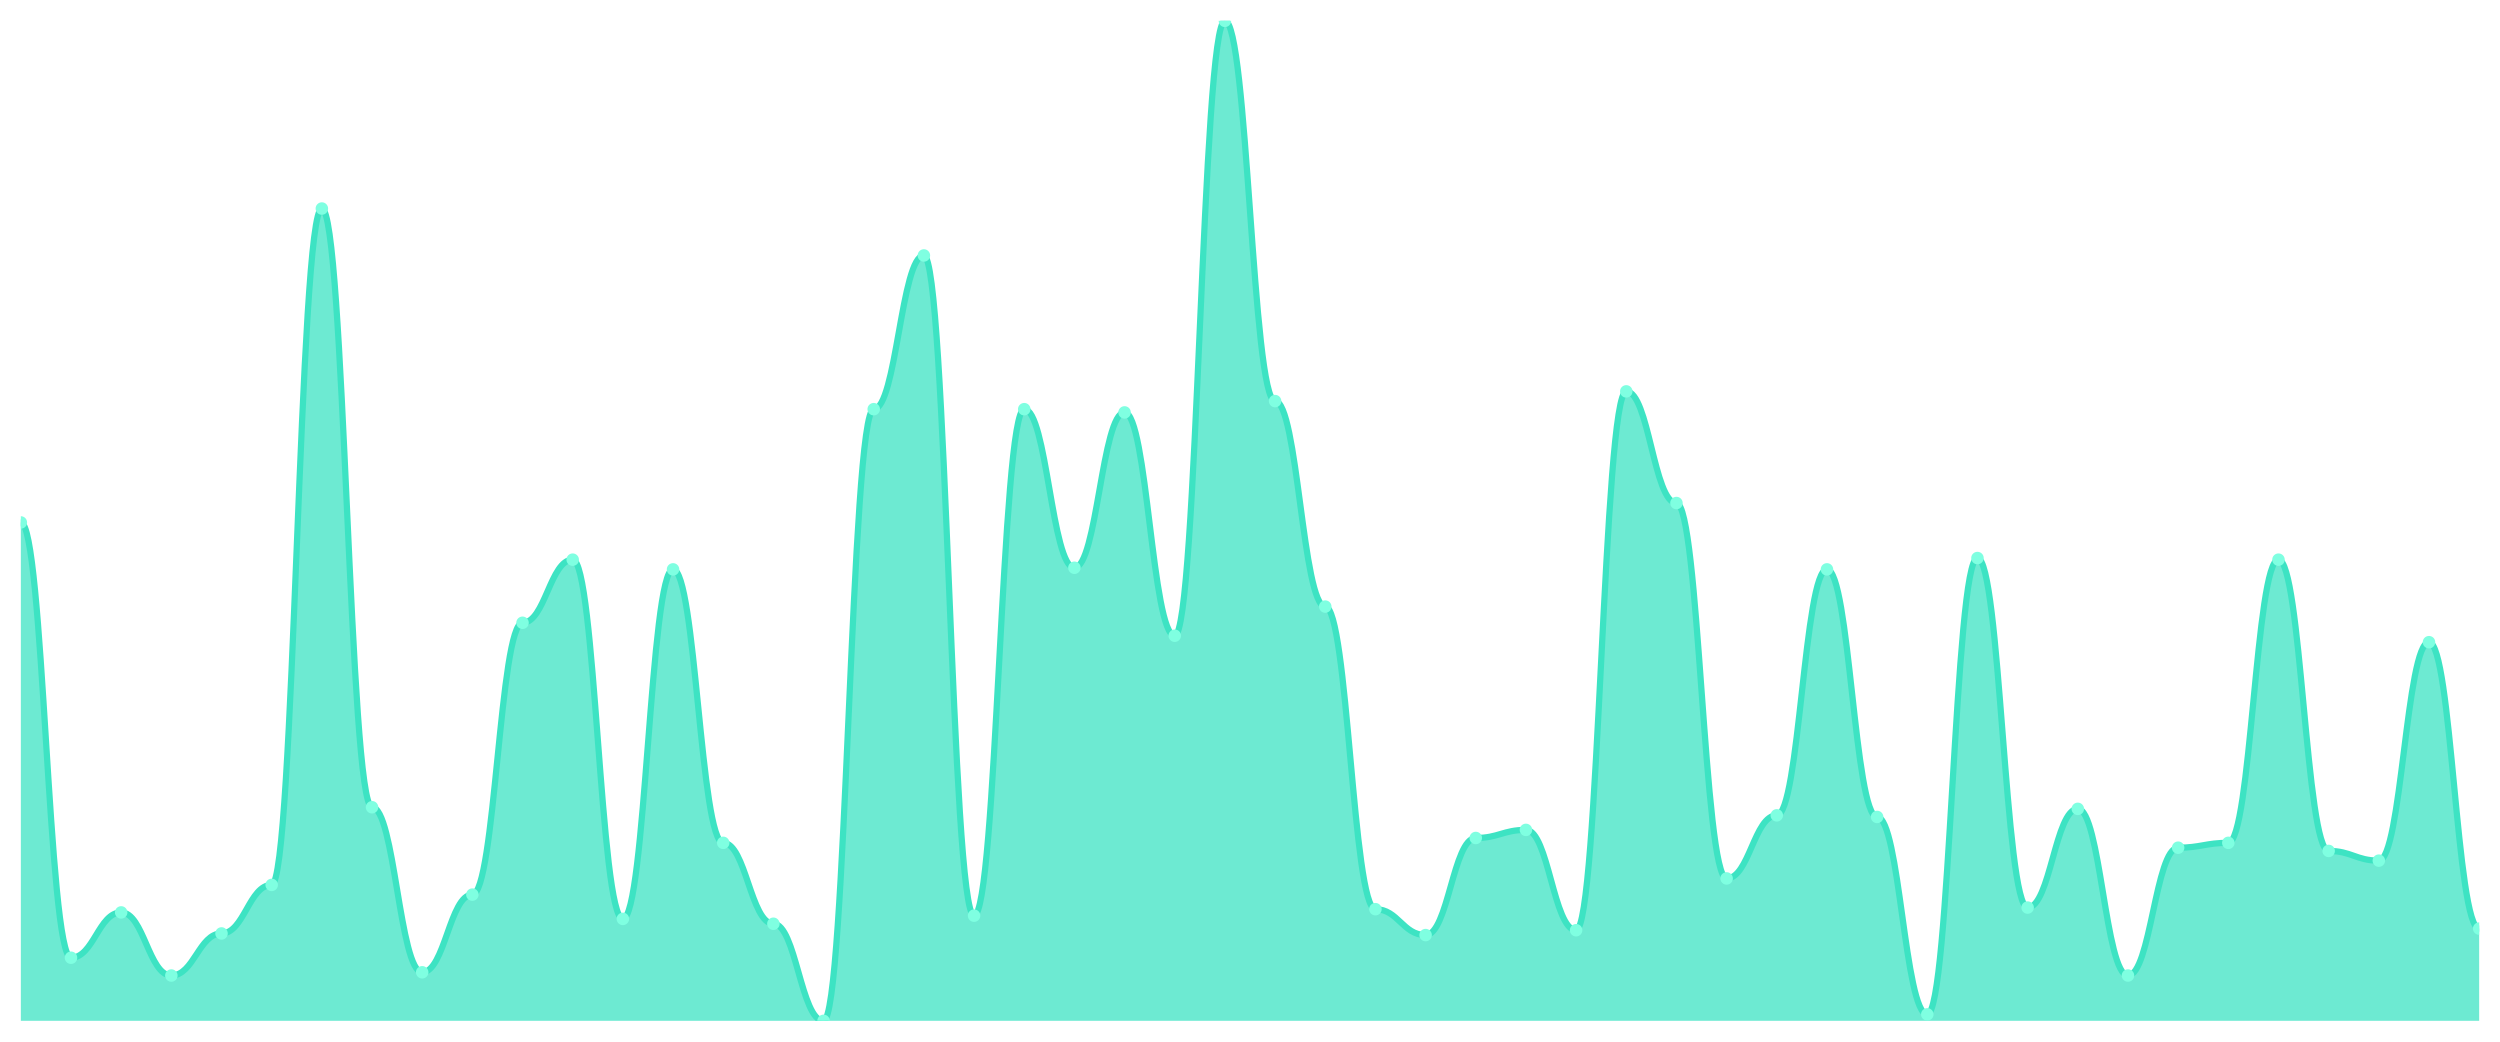
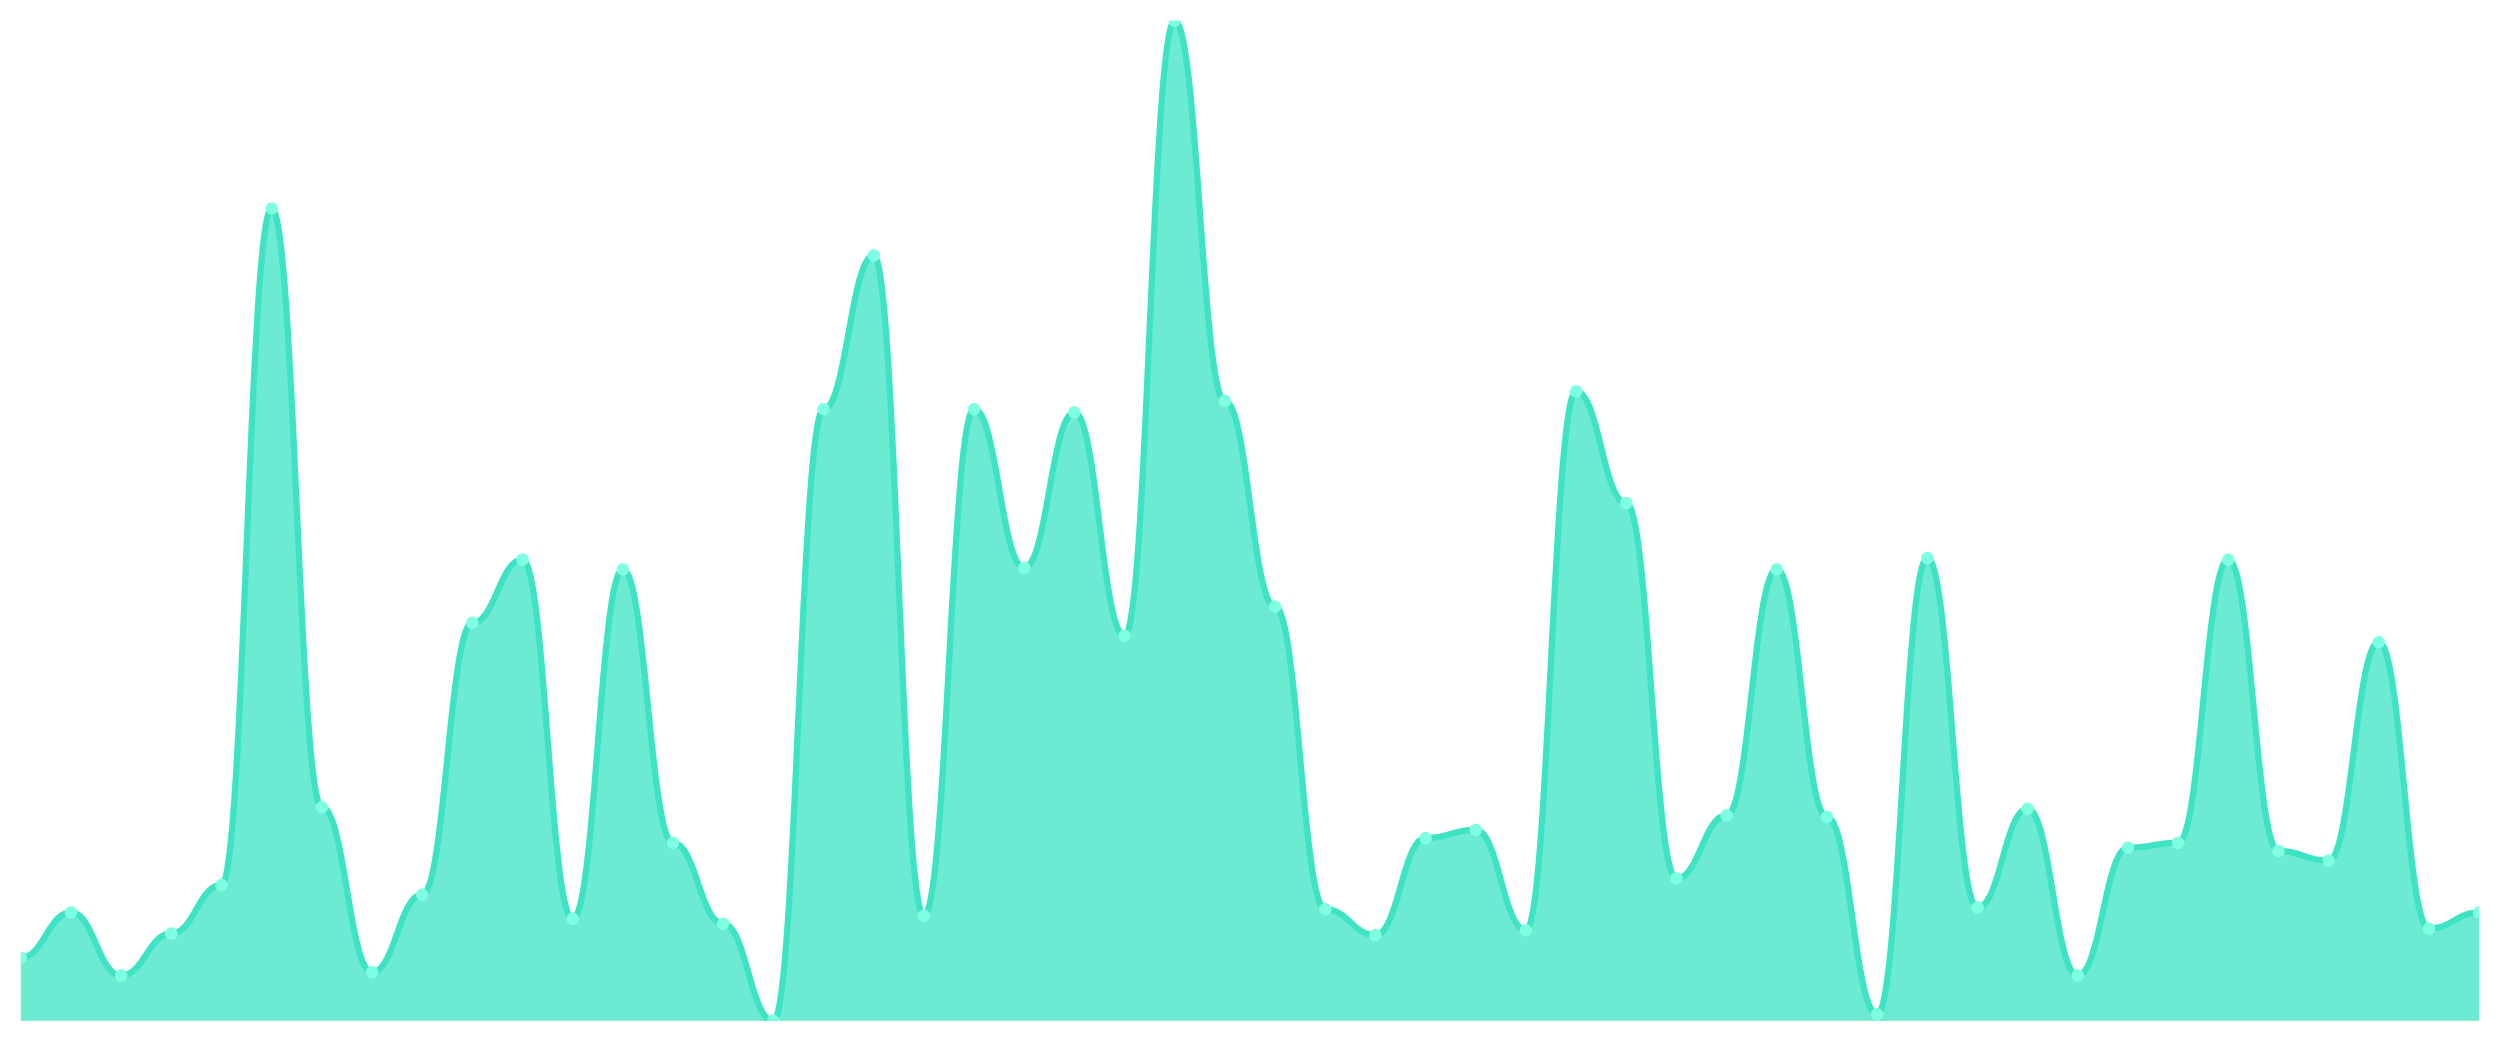
<svg xmlns="http://www.w3.org/2000/svg" viewBox="0 0 1200 500" width="1200" height="500">
  <defs>
    <clipPath id="c">
      <rect x="10" y="10" width="1180" height="480" />
    </clipPath>
  </defs>
  <rect width="1200" height="500" fill="none" />
  <g clip-path="url(#c)">
-     <path d="M 10,490 L 10,250.777 C 20.837,250.777 23.245,459.709 34.082,459.709 C 44.918,459.709 47.327,437.961 58.163,437.961 C 69,437.961 71.408,468.252 82.245,468.252 C 93.082,468.252 95.49,448.058 106.327,448.058 C 117.163,448.058 119.571,424.757 130.408,424.757 C 141.245,424.757 143.653,100.097 154.49,100.097 C 165.327,100.097 167.735,387.476 178.571,387.476 C 189.408,387.476 191.816,466.699 202.653,466.699 C 213.49,466.699 215.898,429.417 226.735,429.417 C 237.571,429.417 239.98,298.932 250.816,298.932 C 261.653,298.932 264.061,268.641 274.898,268.641 C 285.735,268.641 288.143,441.068 298.98,441.068 C 309.816,441.068 312.224,273.301 323.061,273.301 C 333.898,273.301 336.306,404.563 347.143,404.563 C 357.98,404.563 360.388,443.398 371.224,443.398 C 382.061,443.398 384.469,490 395.306,490 C 406.143,490 408.551,196.408 419.388,196.408 C 430.224,196.408 432.633,122.621 443.469,122.621 C 454.306,122.621 456.714,439.515 467.551,439.515 C 478.388,439.515 480.796,196.408 491.633,196.408 C 502.469,196.408 504.878,272.524 515.714,272.524 C 526.551,272.524 528.959,197.961 539.796,197.961 C 550.633,197.961 553.041,305.146 563.878,305.146 C 574.714,305.146 577.122,10 587.959,10 C 598.796,10 601.204,192.524 612.041,192.524 C 622.878,192.524 625.286,291.165 636.122,291.165 C 646.959,291.165 649.367,436.408 660.204,436.408 C 671.041,436.408 673.449,448.835 684.286,448.835 C 695.122,448.835 697.531,402.233 708.367,402.233 C 719.204,402.233 721.612,398.35 732.449,398.35 C 743.286,398.35 745.694,446.505 756.531,446.505 C 767.367,446.505 769.776,187.864 780.612,187.864 C 791.449,187.864 793.857,241.456 804.694,241.456 C 815.531,241.456 817.939,421.65 828.776,421.65 C 839.612,421.65 842.02,391.359 852.857,391.359 C 863.694,391.359 866.102,273.301 876.939,273.301 C 887.776,273.301 890.184,392.136 901.02,392.136 C 911.857,392.136 914.265,486.893 925.102,486.893 C 935.939,486.893 938.347,267.864 949.184,267.864 C 960.02,267.864 962.429,435.631 973.265,435.631 C 984.102,435.631 986.51,388.252 997.347,388.252 C 1008.184,388.252 1010.592,468.252 1021.429,468.252 C 1032.265,468.252 1034.673,406.893 1045.51,406.893 C 1056.347,406.893 1058.755,404.563 1069.592,404.563 C 1080.429,404.563 1082.837,268.641 1093.673,268.641 C 1104.51,268.641 1106.918,408.447 1117.755,408.447 C 1128.592,408.447 1131,413.107 1141.837,413.107 C 1152.673,413.107 1155.082,308.252 1165.918,308.252 C 1176.755,308.252 1179.163,445.728 1190,445.728 L 1190,490 Z" fill="rgba(61,227,195,0.75)" />
-     <path d="M 10,250.777 C 20.837,250.777 23.245,459.709 34.082,459.709 C 44.918,459.709 47.327,437.961 58.163,437.961 C 69,437.961 71.408,468.252 82.245,468.252 C 93.082,468.252 95.49,448.058 106.327,448.058 C 117.163,448.058 119.571,424.757 130.408,424.757 C 141.245,424.757 143.653,100.097 154.49,100.097 C 165.327,100.097 167.735,387.476 178.571,387.476 C 189.408,387.476 191.816,466.699 202.653,466.699 C 213.49,466.699 215.898,429.417 226.735,429.417 C 237.571,429.417 239.98,298.932 250.816,298.932 C 261.653,298.932 264.061,268.641 274.898,268.641 C 285.735,268.641 288.143,441.068 298.98,441.068 C 309.816,441.068 312.224,273.301 323.061,273.301 C 333.898,273.301 336.306,404.563 347.143,404.563 C 357.98,404.563 360.388,443.398 371.224,443.398 C 382.061,443.398 384.469,490 395.306,490 C 406.143,490 408.551,196.408 419.388,196.408 C 430.224,196.408 432.633,122.621 443.469,122.621 C 454.306,122.621 456.714,439.515 467.551,439.515 C 478.388,439.515 480.796,196.408 491.633,196.408 C 502.469,196.408 504.878,272.524 515.714,272.524 C 526.551,272.524 528.959,197.961 539.796,197.961 C 550.633,197.961 553.041,305.146 563.878,305.146 C 574.714,305.146 577.122,10 587.959,10 C 598.796,10 601.204,192.524 612.041,192.524 C 622.878,192.524 625.286,291.165 636.122,291.165 C 646.959,291.165 649.367,436.408 660.204,436.408 C 671.041,436.408 673.449,448.835 684.286,448.835 C 695.122,448.835 697.531,402.233 708.367,402.233 C 719.204,402.233 721.612,398.35 732.449,398.35 C 743.286,398.35 745.694,446.505 756.531,446.505 C 767.367,446.505 769.776,187.864 780.612,187.864 C 791.449,187.864 793.857,241.456 804.694,241.456 C 815.531,241.456 817.939,421.65 828.776,421.65 C 839.612,421.65 842.02,391.359 852.857,391.359 C 863.694,391.359 866.102,273.301 876.939,273.301 C 887.776,273.301 890.184,392.136 901.02,392.136 C 911.857,392.136 914.265,486.893 925.102,486.893 C 935.939,486.893 938.347,267.864 949.184,267.864 C 960.02,267.864 962.429,435.631 973.265,435.631 C 984.102,435.631 986.51,388.252 997.347,388.252 C 1008.184,388.252 1010.592,468.252 1021.429,468.252 C 1032.265,468.252 1034.673,406.893 1045.51,406.893 C 1056.347,406.893 1058.755,404.563 1069.592,404.563 C 1080.429,404.563 1082.837,268.641 1093.673,268.641 C 1104.51,268.641 1106.918,408.447 1117.755,408.447 C 1128.592,408.447 1131,413.107 1141.837,413.107 C 1152.673,413.107 1155.082,308.252 1165.918,308.252 C 1176.755,308.252 1179.163,445.728 1190,445.728" fill="none" stroke="#3de3c3" stroke-width="3" stroke-linecap="round" stroke-linejoin="round" />
-     <circle cx="10" cy="250.777" r="3" fill="#7fffe1" />
-     <circle cx="34.082" cy="459.709" r="3" fill="#7fffe1" />
-     <circle cx="58.163" cy="437.961" r="3" fill="#7fffe1" />
-     <circle cx="82.245" cy="468.252" r="3" fill="#7fffe1" />
-     <circle cx="106.327" cy="448.058" r="3" fill="#7fffe1" />
-     <circle cx="130.408" cy="424.757" r="3" fill="#7fffe1" />
-     <circle cx="154.49" cy="100.097" r="3" fill="#7fffe1" />
-     <circle cx="178.571" cy="387.476" r="3" fill="#7fffe1" />
-     <circle cx="202.653" cy="466.699" r="3" fill="#7fffe1" />
-     <circle cx="226.735" cy="429.417" r="3" fill="#7fffe1" />
-     <circle cx="250.816" cy="298.932" r="3" fill="#7fffe1" />
-     <circle cx="274.898" cy="268.641" r="3" fill="#7fffe1" />
-     <circle cx="298.98" cy="441.068" r="3" fill="#7fffe1" />
-     <circle cx="323.061" cy="273.301" r="3" fill="#7fffe1" />
-     <circle cx="347.143" cy="404.563" r="3" fill="#7fffe1" />
-     <circle cx="371.224" cy="443.398" r="3" fill="#7fffe1" />
-     <circle cx="395.306" cy="490" r="3" fill="#7fffe1" />
-     <circle cx="419.388" cy="196.408" r="3" fill="#7fffe1" />
-     <circle cx="443.469" cy="122.621" r="3" fill="#7fffe1" />
-     <circle cx="467.551" cy="439.515" r="3" fill="#7fffe1" />
-     <circle cx="491.633" cy="196.408" r="3" fill="#7fffe1" />
-     <circle cx="515.714" cy="272.524" r="3" fill="#7fffe1" />
-     <circle cx="539.796" cy="197.961" r="3" fill="#7fffe1" />
-     <circle cx="563.878" cy="305.146" r="3" fill="#7fffe1" />
-     <circle cx="587.959" cy="10" r="3" fill="#7fffe1" />
-     <circle cx="612.041" cy="192.524" r="3" fill="#7fffe1" />
-     <circle cx="636.122" cy="291.165" r="3" fill="#7fffe1" />
-     <circle cx="660.204" cy="436.408" r="3" fill="#7fffe1" />
-     <circle cx="684.286" cy="448.835" r="3" fill="#7fffe1" />
-     <circle cx="708.367" cy="402.233" r="3" fill="#7fffe1" />
-     <circle cx="732.449" cy="398.35" r="3" fill="#7fffe1" />
-     <circle cx="756.531" cy="446.505" r="3" fill="#7fffe1" />
-     <circle cx="780.612" cy="187.864" r="3" fill="#7fffe1" />
-     <circle cx="804.694" cy="241.456" r="3" fill="#7fffe1" />
-     <circle cx="828.776" cy="421.65" r="3" fill="#7fffe1" />
-     <circle cx="852.857" cy="391.359" r="3" fill="#7fffe1" />
-     <circle cx="876.939" cy="273.301" r="3" fill="#7fffe1" />
-     <circle cx="901.02" cy="392.136" r="3" fill="#7fffe1" />
-     <circle cx="925.102" cy="486.893" r="3" fill="#7fffe1" />
-     <circle cx="949.184" cy="267.864" r="3" fill="#7fffe1" />
-     <circle cx="973.265" cy="435.631" r="3" fill="#7fffe1" />
-     <circle cx="997.347" cy="388.252" r="3" fill="#7fffe1" />
-     <circle cx="1021.429" cy="468.252" r="3" fill="#7fffe1" />
-     <circle cx="1045.51" cy="406.893" r="3" fill="#7fffe1" />
-     <circle cx="1069.592" cy="404.563" r="3" fill="#7fffe1" />
-     <circle cx="1093.673" cy="268.641" r="3" fill="#7fffe1" />
-     <circle cx="1117.755" cy="408.447" r="3" fill="#7fffe1" />
-     <circle cx="1141.837" cy="413.107" r="3" fill="#7fffe1" />
-     <circle cx="1165.918" cy="308.252" r="3" fill="#7fffe1" />
-     <circle cx="1190" cy="445.728" r="3" fill="#7fffe1" />
+     <path d="M 10,490 L 10,459.709 C 20.837,459.709 23.245,437.961 34.082,437.961 C 44.918,437.961 47.327,468.252 58.163,468.252 C 69,468.252 71.408,448.058 82.245,448.058 C 93.082,448.058 95.49,424.757 106.327,424.757 C 117.163,424.757 119.571,100.097 130.408,100.097 C 141.245,100.097 143.653,387.476 154.49,387.476 C 165.327,387.476 167.735,466.699 178.571,466.699 C 189.408,466.699 191.816,429.417 202.653,429.417 C 213.49,429.417 215.898,298.932 226.735,298.932 C 237.571,298.932 239.98,268.641 250.816,268.641 C 261.653,268.641 264.061,441.068 274.898,441.068 C 285.735,441.068 288.143,273.301 298.98,273.301 C 309.816,273.301 312.224,404.563 323.061,404.563 C 333.898,404.563 336.306,443.398 347.143,443.398 C 357.98,443.398 360.388,490 371.224,490 C 382.061,490 384.469,196.408 395.306,196.408 C 406.143,196.408 408.551,122.621 419.388,122.621 C 430.224,122.621 432.633,439.515 443.469,439.515 C 454.306,439.515 456.714,196.408 467.551,196.408 C 478.388,196.408 480.796,272.524 491.633,272.524 C 502.469,272.524 504.878,197.961 515.714,197.961 C 526.551,197.961 528.959,305.146 539.796,305.146 C 550.633,305.146 553.041,10 563.878,10 C 574.714,10 577.122,192.524 587.959,192.524 C 598.796,192.524 601.204,291.165 612.041,291.165 C 622.878,291.165 625.286,436.408 636.122,436.408 C 646.959,436.408 649.367,448.835 660.204,448.835 C 671.041,448.835 673.449,402.233 684.286,402.233 C 695.122,402.233 697.531,398.35 708.367,398.35 C 719.204,398.35 721.612,446.505 732.449,446.505 C 743.286,446.505 745.694,187.864 756.531,187.864 C 767.367,187.864 769.776,241.456 780.612,241.456 C 791.449,241.456 793.857,421.65 804.694,421.65 C 815.531,421.65 817.939,391.359 828.776,391.359 C 839.612,391.359 842.02,273.301 852.857,273.301 C 863.694,273.301 866.102,392.136 876.939,392.136 C 887.776,392.136 890.184,486.893 901.02,486.893 C 911.857,486.893 914.265,267.864 925.102,267.864 C 935.939,267.864 938.347,435.631 949.184,435.631 C 960.02,435.631 962.429,388.252 973.265,388.252 C 984.102,388.252 986.51,468.252 997.347,468.252 C 1008.184,468.252 1010.592,406.893 1021.429,406.893 C 1032.265,406.893 1034.673,404.563 1045.51,404.563 C 1056.347,404.563 1058.755,268.641 1069.592,268.641 C 1080.429,268.641 1082.837,408.447 1093.673,408.447 C 1104.51,408.447 1106.918,413.107 1117.755,413.107 C 1128.592,413.107 1131,308.252 1141.837,308.252 C 1152.673,308.252 1155.082,445.728 1165.918,445.728 C 1176.755,445.728 1179.163,437.961 1190,437.961 L 1190,490 Z" fill="rgba(61,227,195,0.75)" />
+     <path d="M 10,459.709 C 20.837,459.709 23.245,437.961 34.082,437.961 C 44.918,437.961 47.327,468.252 58.163,468.252 C 69,468.252 71.408,448.058 82.245,448.058 C 93.082,448.058 95.49,424.757 106.327,424.757 C 117.163,424.757 119.571,100.097 130.408,100.097 C 141.245,100.097 143.653,387.476 154.49,387.476 C 165.327,387.476 167.735,466.699 178.571,466.699 C 189.408,466.699 191.816,429.417 202.653,429.417 C 213.49,429.417 215.898,298.932 226.735,298.932 C 237.571,298.932 239.98,268.641 250.816,268.641 C 261.653,268.641 264.061,441.068 274.898,441.068 C 285.735,441.068 288.143,273.301 298.98,273.301 C 309.816,273.301 312.224,404.563 323.061,404.563 C 333.898,404.563 336.306,443.398 347.143,443.398 C 357.98,443.398 360.388,490 371.224,490 C 382.061,490 384.469,196.408 395.306,196.408 C 406.143,196.408 408.551,122.621 419.388,122.621 C 430.224,122.621 432.633,439.515 443.469,439.515 C 454.306,439.515 456.714,196.408 467.551,196.408 C 478.388,196.408 480.796,272.524 491.633,272.524 C 502.469,272.524 504.878,197.961 515.714,197.961 C 526.551,197.961 528.959,305.146 539.796,305.146 C 550.633,305.146 553.041,10 563.878,10 C 574.714,10 577.122,192.524 587.959,192.524 C 598.796,192.524 601.204,291.165 612.041,291.165 C 622.878,291.165 625.286,436.408 636.122,436.408 C 646.959,436.408 649.367,448.835 660.204,448.835 C 671.041,448.835 673.449,402.233 684.286,402.233 C 695.122,402.233 697.531,398.35 708.367,398.35 C 719.204,398.35 721.612,446.505 732.449,446.505 C 743.286,446.505 745.694,187.864 756.531,187.864 C 767.367,187.864 769.776,241.456 780.612,241.456 C 791.449,241.456 793.857,421.65 804.694,421.65 C 815.531,421.65 817.939,391.359 828.776,391.359 C 839.612,391.359 842.02,273.301 852.857,273.301 C 863.694,273.301 866.102,392.136 876.939,392.136 C 887.776,392.136 890.184,486.893 901.02,486.893 C 911.857,486.893 914.265,267.864 925.102,267.864 C 935.939,267.864 938.347,435.631 949.184,435.631 C 960.02,435.631 962.429,388.252 973.265,388.252 C 984.102,388.252 986.51,468.252 997.347,468.252 C 1008.184,468.252 1010.592,406.893 1021.429,406.893 C 1032.265,406.893 1034.673,404.563 1045.51,404.563 C 1056.347,404.563 1058.755,268.641 1069.592,268.641 C 1080.429,268.641 1082.837,408.447 1093.673,408.447 C 1104.51,408.447 1106.918,413.107 1117.755,413.107 C 1128.592,413.107 1131,308.252 1141.837,308.252 C 1152.673,308.252 1155.082,445.728 1165.918,445.728 C 1176.755,445.728 1179.163,437.961 1190,437.961" fill="none" stroke="#3de3c3" stroke-width="3" stroke-linecap="round" stroke-linejoin="round" />
+     <circle cx="10" cy="459.709" r="3" fill="#7fffe1" />
+     <circle cx="34.082" cy="437.961" r="3" fill="#7fffe1" />
+     <circle cx="58.163" cy="468.252" r="3" fill="#7fffe1" />
+     <circle cx="82.245" cy="448.058" r="3" fill="#7fffe1" />
+     <circle cx="106.327" cy="424.757" r="3" fill="#7fffe1" />
+     <circle cx="130.408" cy="100.097" r="3" fill="#7fffe1" />
+     <circle cx="154.49" cy="387.476" r="3" fill="#7fffe1" />
+     <circle cx="178.571" cy="466.699" r="3" fill="#7fffe1" />
+     <circle cx="202.653" cy="429.417" r="3" fill="#7fffe1" />
+     <circle cx="226.735" cy="298.932" r="3" fill="#7fffe1" />
+     <circle cx="250.816" cy="268.641" r="3" fill="#7fffe1" />
+     <circle cx="274.898" cy="441.068" r="3" fill="#7fffe1" />
+     <circle cx="298.98" cy="273.301" r="3" fill="#7fffe1" />
+     <circle cx="323.061" cy="404.563" r="3" fill="#7fffe1" />
+     <circle cx="347.143" cy="443.398" r="3" fill="#7fffe1" />
+     <circle cx="371.224" cy="490" r="3" fill="#7fffe1" />
+     <circle cx="395.306" cy="196.408" r="3" fill="#7fffe1" />
+     <circle cx="419.388" cy="122.621" r="3" fill="#7fffe1" />
+     <circle cx="443.469" cy="439.515" r="3" fill="#7fffe1" />
+     <circle cx="467.551" cy="196.408" r="3" fill="#7fffe1" />
+     <circle cx="491.633" cy="272.524" r="3" fill="#7fffe1" />
+     <circle cx="515.714" cy="197.961" r="3" fill="#7fffe1" />
+     <circle cx="539.796" cy="305.146" r="3" fill="#7fffe1" />
+     <circle cx="563.878" cy="10" r="3" fill="#7fffe1" />
+     <circle cx="587.959" cy="192.524" r="3" fill="#7fffe1" />
+     <circle cx="612.041" cy="291.165" r="3" fill="#7fffe1" />
+     <circle cx="636.122" cy="436.408" r="3" fill="#7fffe1" />
+     <circle cx="660.204" cy="448.835" r="3" fill="#7fffe1" />
+     <circle cx="684.286" cy="402.233" r="3" fill="#7fffe1" />
+     <circle cx="708.367" cy="398.35" r="3" fill="#7fffe1" />
+     <circle cx="732.449" cy="446.505" r="3" fill="#7fffe1" />
+     <circle cx="756.531" cy="187.864" r="3" fill="#7fffe1" />
+     <circle cx="780.612" cy="241.456" r="3" fill="#7fffe1" />
+     <circle cx="804.694" cy="421.65" r="3" fill="#7fffe1" />
+     <circle cx="828.776" cy="391.359" r="3" fill="#7fffe1" />
+     <circle cx="852.857" cy="273.301" r="3" fill="#7fffe1" />
+     <circle cx="876.939" cy="392.136" r="3" fill="#7fffe1" />
+     <circle cx="901.02" cy="486.893" r="3" fill="#7fffe1" />
+     <circle cx="925.102" cy="267.864" r="3" fill="#7fffe1" />
+     <circle cx="949.184" cy="435.631" r="3" fill="#7fffe1" />
+     <circle cx="973.265" cy="388.252" r="3" fill="#7fffe1" />
+     <circle cx="997.347" cy="468.252" r="3" fill="#7fffe1" />
+     <circle cx="1021.429" cy="406.893" r="3" fill="#7fffe1" />
+     <circle cx="1045.51" cy="404.563" r="3" fill="#7fffe1" />
+     <circle cx="1069.592" cy="268.641" r="3" fill="#7fffe1" />
+     <circle cx="1093.673" cy="408.447" r="3" fill="#7fffe1" />
+     <circle cx="1117.755" cy="413.107" r="3" fill="#7fffe1" />
+     <circle cx="1141.837" cy="308.252" r="3" fill="#7fffe1" />
+     <circle cx="1165.918" cy="445.728" r="3" fill="#7fffe1" />
+     <circle cx="1190" cy="437.961" r="3" fill="#7fffe1" />
  </g>
</svg>
